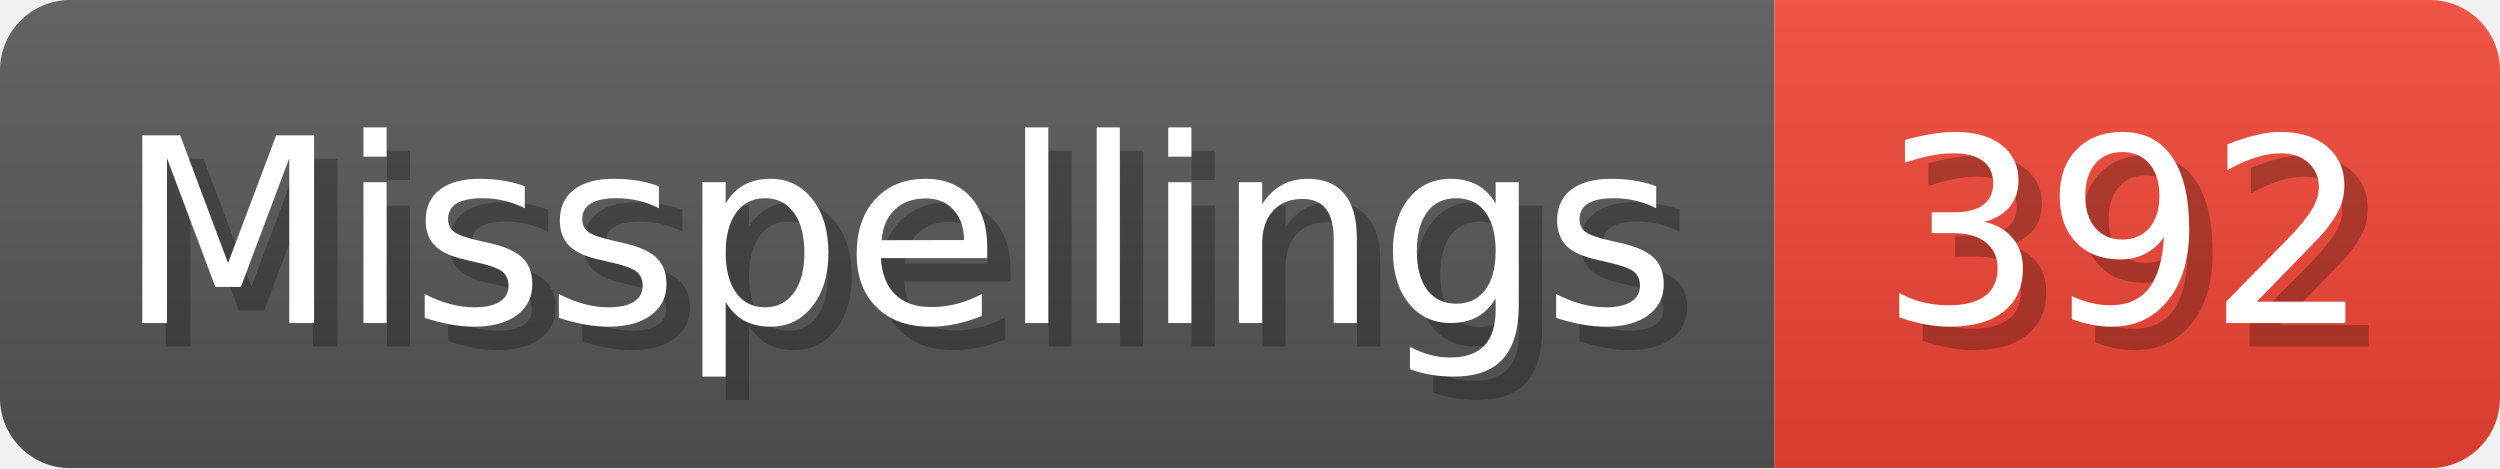
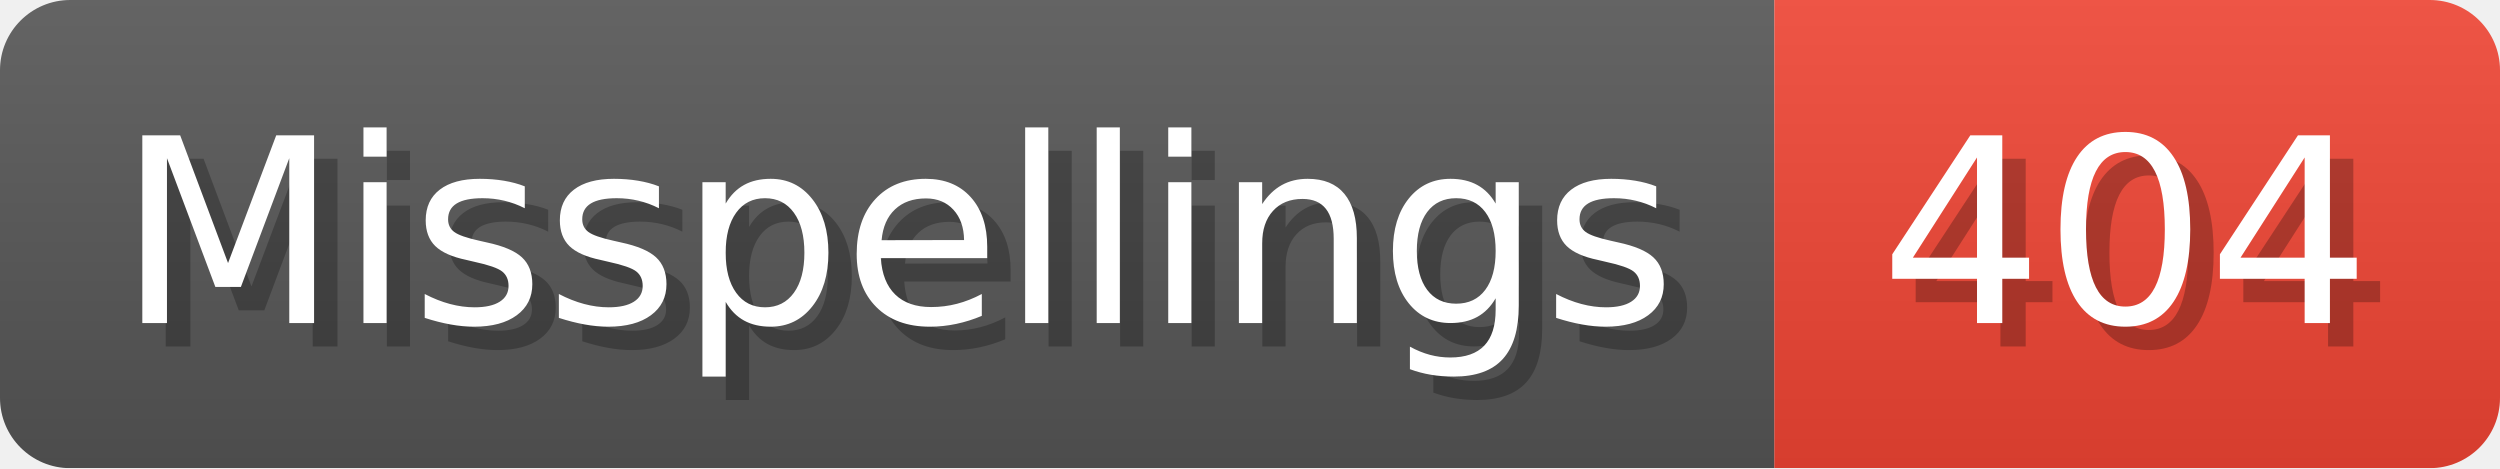
- <svg xmlns="http://www.w3.org/2000/svg" width="106.8" height="20" viewBox="0 0 1068 200" role="img" aria-label="Misspellings: 392">
+ <svg xmlns="http://www.w3.org/2000/svg" width="106.8" height="20" viewBox="0 0 1068 200" role="img" aria-label="Misspellings: 404">
  <linearGradient id="a" x2="0" y2="100%">
    <stop offset="0" stop-opacity=".1" stop-color="#EEE" />
    <stop offset="1" stop-opacity=".1" />
  </linearGradient>
  <mask id="m">
    <rect width="1068" height="200" rx="30" fill="#FFF" />
  </mask>
  <g mask="url(#m)">
    <rect width="758" height="200" fill="#555" />
    <rect width="310" height="200" fill="#E43" x="758" />
    <rect width="1068" height="200" fill="url(#a)" />
  </g>
  <g aria-hidden="true" fill="#fff" text-anchor="start" font-family="Verdana,DejaVu Sans,sans-serif" font-size="110">
    <text x="60" y="148" textLength="658" fill="#000" opacity="0.25">Misspellings</text>
    <text x="50" y="138" textLength="658">Misspellings</text>
-     <text x="813" y="148" textLength="210" fill="#000" opacity="0.25">392</text>
-     <text x="803" y="138" textLength="210">392</text>
+     <text x="813" y="148" textLength="210" fill="#000" opacity="0.25">404</text>
+     <text x="803" y="138" textLength="210">404</text>
  </g>
</svg>
